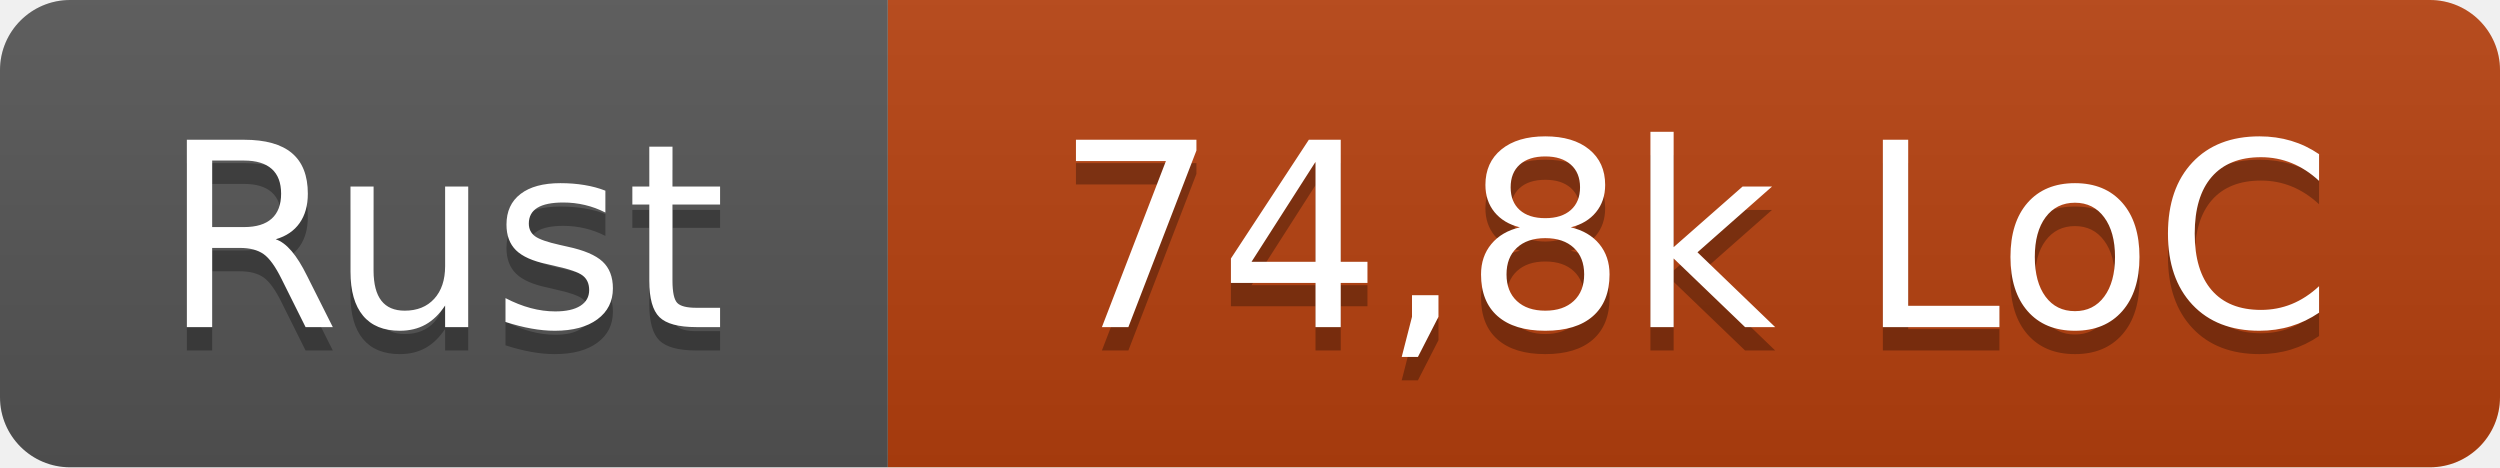
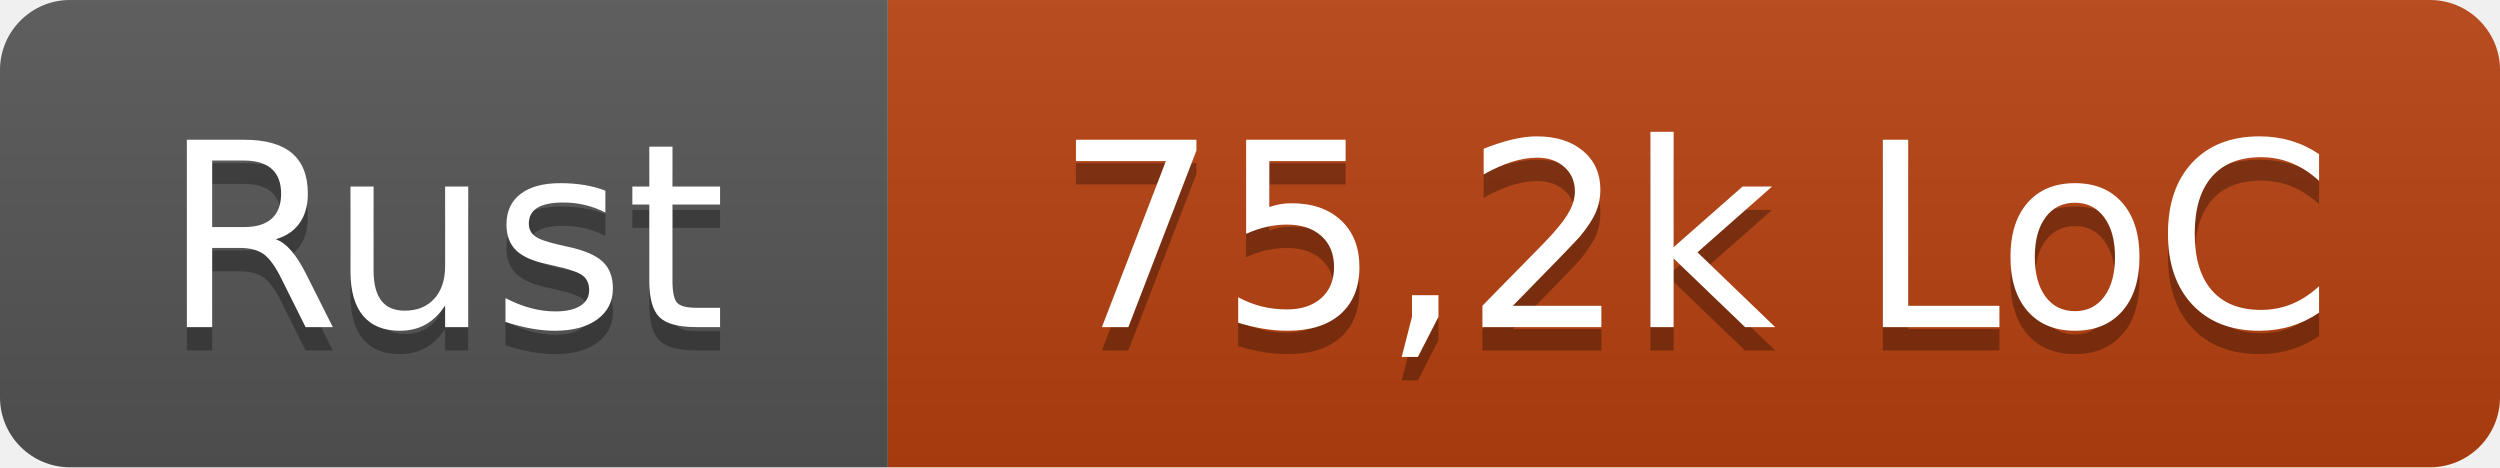
- <svg xmlns="http://www.w3.org/2000/svg" width="107" height="20" role="img" aria-label="Rust: 74,8k LoC">
+ <svg xmlns="http://www.w3.org/2000/svg" width="107" height="20" role="img" aria-label="Rust: 75,2k LoC">
  <linearGradient id="s" x2="0" y2="100%">
    <stop offset="0" stop-color="#bbb" stop-opacity=".1" />
    <stop offset="1" stop-opacity=".1" />
  </linearGradient>
  <clipPath id="r">
    <rect width="107" height="20" rx="3" fill="#fff" />
  </clipPath>
  <g clip-path="url(#r)">
    <rect width="38" height="20" fill="#555" />
    <rect x="38" width="69" height="20" fill="#b7410e" />
    <rect width="107" height="20" fill="url(#s)" />
  </g>
  <g fill="#fff" text-anchor="middle" font-family="Verdana,Geneva,DejaVu Sans,sans-serif" text-rendering="geometricPrecision" font-size="110">
    <text x="190" y="150" fill="#010101" fill-opacity=".3" transform="scale(.1)" textLength="260">Rust</text>
    <text x="190" y="140" transform="scale(.1)" textLength="260">Rust</text>
-     <text x="725" y="150" fill="#010101" fill-opacity=".3" transform="scale(.1)" textLength="570">74,8k LoC</text>
-     <text x="725" y="140" transform="scale(.1)" textLength="570">74,8k LoC</text>
+     <text x="725" y="150" fill="#010101" fill-opacity=".3" transform="scale(.1)" textLength="570">75,2k LoC</text>
+     <text x="725" y="140" transform="scale(.1)" textLength="570">75,2k LoC</text>
  </g>
</svg>
